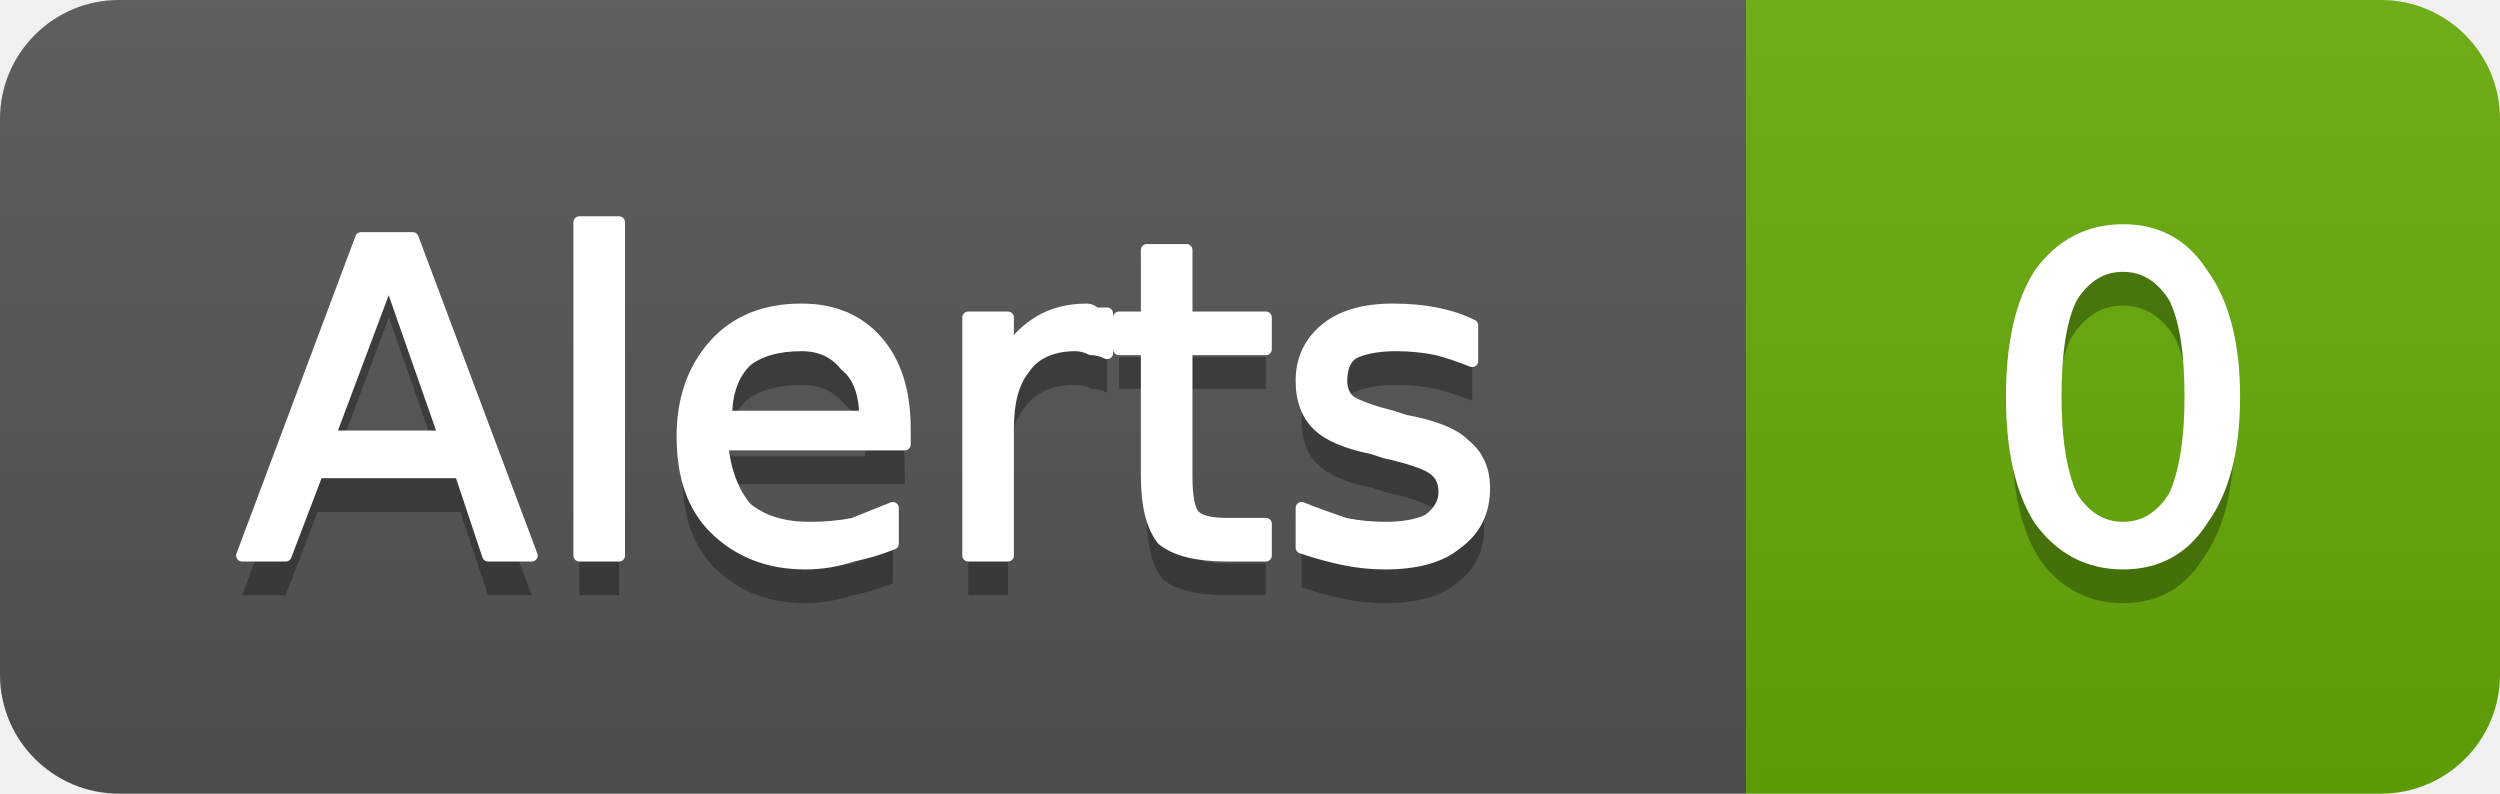
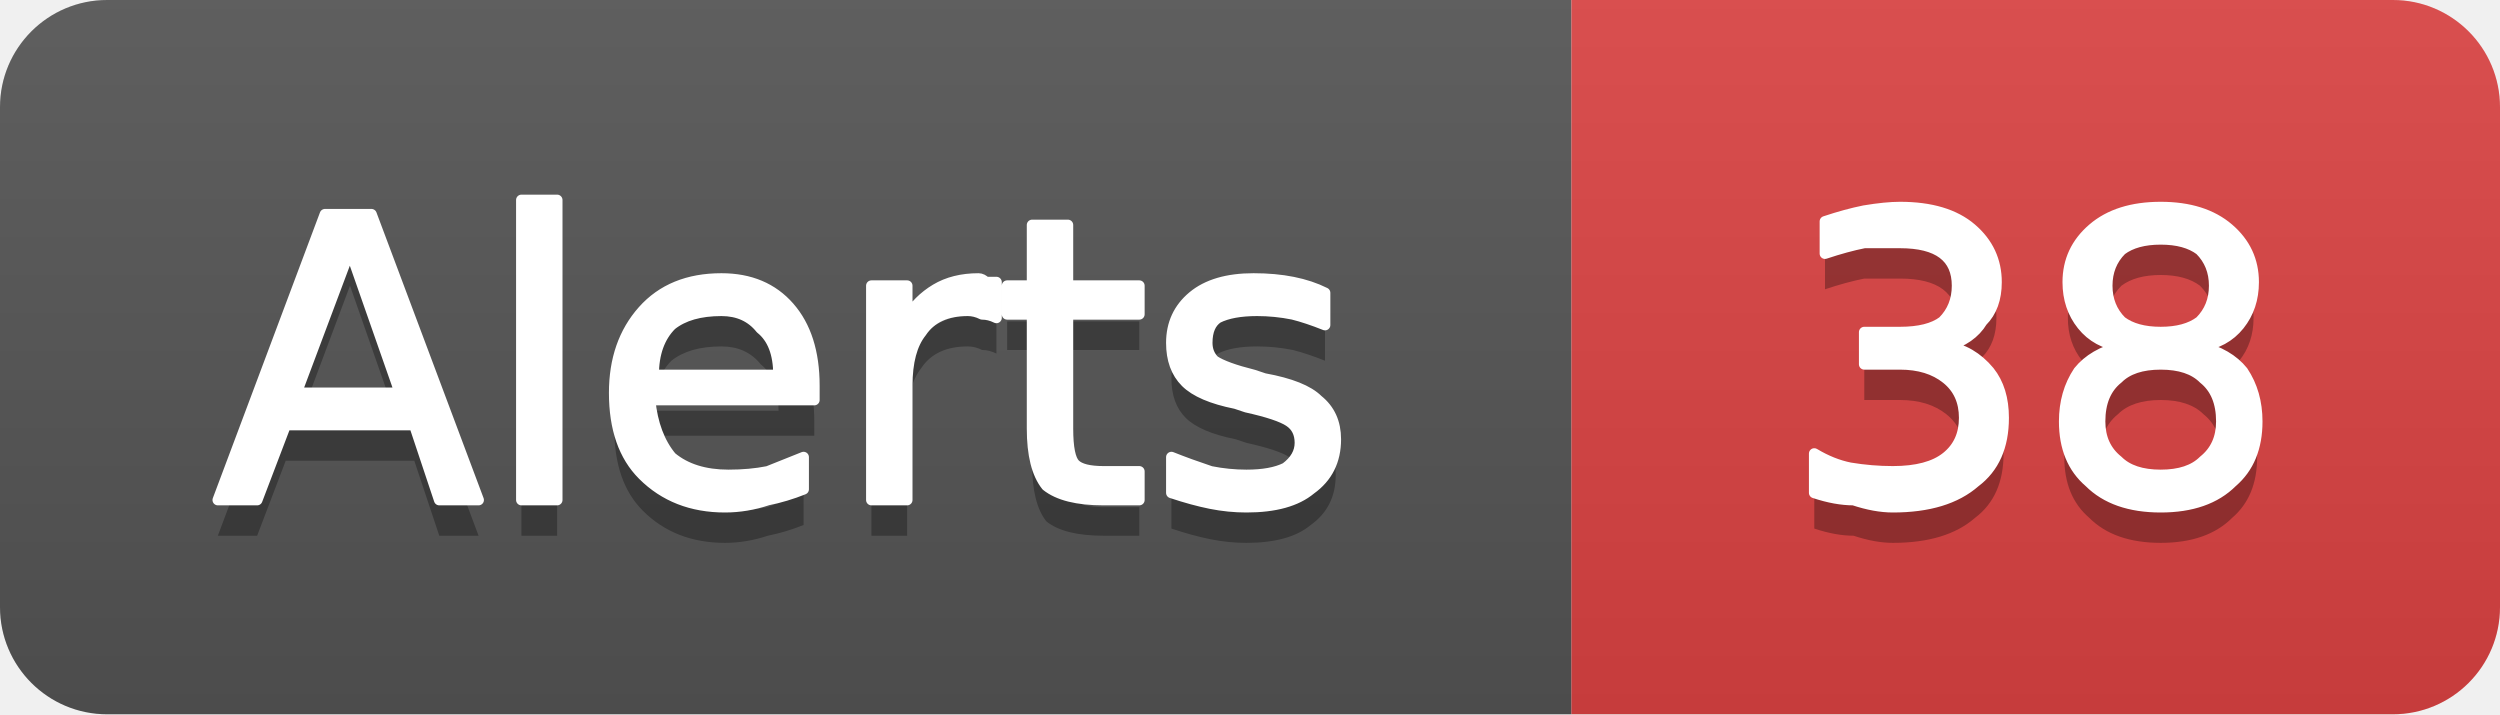
- <svg xmlns="http://www.w3.org/2000/svg" width="63" height="20" viewBox="0 0 63 20" role="img" aria-label="Alerts: 0">
+ <svg xmlns="http://www.w3.org/2000/svg" width="70" height="20" viewBox="0 0 70 20" role="img" aria-label="Alerts: 38">
  <linearGradient id="g-cluster_alert_count" x2="0" y2="100%">
    <stop offset="0" stop-color="#bbb" stop-opacity=".1" />
    <stop offset="1" stop-opacity=".1" />
  </linearGradient>
  <clipPath id="r-cluster_alert_count">
-     <rect width="63" height="20" rx="3" fill="#fff" />
+     <rect width="70" height="20" rx="3" fill="#fff" />
  </clipPath>
  <g clip-path="url(#r-cluster_alert_count)">
    <rect width="44" height="20" fill="#555" />
-     <rect x="44" width="19" height="20" fill="#67ac09" />
-     <rect width="63" height="20" fill="url(#g-cluster_alert_count)" />
+     <rect x="44" width="26" height="20" fill="#dd4343" />
+     <rect width="70" height="20" fill="url(#g-cluster_alert_count)" />
    <path transform="translate(0 1)" fill="#010101" fill-opacity=".3" d="M9.8 7.0L8.3 11.0L11.2 11.0L9.8 7.0ZM9.1 6.0L10.4 6.0L13.4 14.0L12.3 14.0L11.6 11.9L8.0 11.9L7.2 14.0L6.1 14.0L9.1 6.0ZM14.6 5.6L15.6 5.6L15.6 14.0L14.6 14.0L14.6 5.6ZM22.8 10.8L22.8 11.2L18.2 11.2Q18.3 12.2 18.8 12.8Q19.4 13.3 20.4 13.3Q21.0 13.3 21.5 13.2Q22.0 13.0 22.5 12.8L22.5 13.7Q22.0 13.9 21.5 14.0Q20.9 14.2 20.3 14.2Q18.9 14.2 18.0 13.3Q17.2 12.5 17.2 11.0Q17.2 9.6 18.0 8.7Q18.8 7.8 20.2 7.8Q21.4 7.8 22.1 8.6Q22.8 9.4 22.8 10.8ZM21.8 10.5Q21.8 9.6 21.3 9.2Q20.9 8.7 20.2 8.7Q19.3 8.7 18.8 9.1Q18.3 9.6 18.3 10.5L21.8 10.5ZM27.9 8.9Q27.7 8.8 27.5 8.8Q27.3 8.7 27.1 8.7Q26.2 8.7 25.8 9.3Q25.4 9.8 25.4 10.8L25.4 14.0L24.4 14.0L24.4 8.0L25.4 8.0L25.4 8.9Q25.7 8.4 26.2 8.1Q26.7 7.8 27.4 7.8Q27.5 7.8 27.6 7.9Q27.7 7.9 27.9 7.9L27.9 8.9ZM29.9 6.3L29.9 8.0L31.9 8.0L31.9 8.8L29.9 8.8L29.9 12.0Q29.9 12.8 30.1 13.0Q30.3 13.2 30.9 13.2L31.9 13.2L31.9 14.0L30.9 14.0Q29.8 14.0 29.3 13.6Q28.9 13.1 28.9 12.0L28.9 8.8L28.2 8.8L28.2 8.0L28.9 8.0L28.9 6.3L29.9 6.3ZM37.1 8.2L37.1 9.1Q36.6 8.9 36.2 8.8Q35.7 8.7 35.2 8.7Q34.5 8.7 34.1 8.9Q33.8 9.1 33.8 9.6Q33.8 9.9 34.0 10.1Q34.3 10.3 35.1 10.5L35.4 10.6Q36.5 10.8 36.9 11.2Q37.4 11.6 37.4 12.3Q37.4 13.2 36.7 13.7Q36.1 14.2 34.9 14.2Q34.4 14.2 33.9 14.1Q33.4 14.0 32.8 13.8L32.8 12.8Q33.3 13.0 33.9 13.2Q34.4 13.3 34.9 13.3Q35.6 13.3 36.0 13.1Q36.4 12.8 36.4 12.4Q36.4 12.0 36.1 11.8Q35.8 11.6 34.9 11.4L34.6 11.3Q33.6 11.1 33.2 10.7Q32.8 10.3 32.8 9.6Q32.8 8.8 33.4 8.3Q34.0 7.8 35.1 7.8Q35.7 7.8 36.2 7.9Q36.7 8.0 37.1 8.2Z" />
    <path fill="#fff" stroke="#fff" stroke-width="0.3" stroke-linejoin="round" d="M9.8 7.0L8.3 11.0L11.2 11.0L9.8 7.0ZM9.1 6.0L10.4 6.0L13.4 14.0L12.3 14.0L11.6 11.9L8.0 11.9L7.2 14.0L6.1 14.0L9.1 6.0ZM14.6 5.6L15.6 5.6L15.6 14.0L14.6 14.0L14.6 5.6ZM22.8 10.8L22.8 11.2L18.2 11.2Q18.3 12.2 18.8 12.8Q19.4 13.3 20.4 13.3Q21.0 13.3 21.5 13.2Q22.0 13.0 22.5 12.8L22.5 13.7Q22.0 13.9 21.5 14.0Q20.9 14.2 20.3 14.2Q18.9 14.2 18.0 13.3Q17.2 12.5 17.2 11.0Q17.2 9.6 18.0 8.7Q18.8 7.8 20.2 7.8Q21.4 7.8 22.1 8.6Q22.8 9.4 22.8 10.8ZM21.8 10.5Q21.8 9.6 21.3 9.2Q20.9 8.7 20.2 8.7Q19.3 8.7 18.8 9.1Q18.3 9.6 18.3 10.5L21.8 10.5ZM27.9 8.9Q27.7 8.8 27.5 8.8Q27.3 8.7 27.1 8.7Q26.2 8.7 25.8 9.3Q25.4 9.8 25.4 10.8L25.4 14.0L24.4 14.0L24.4 8.0L25.4 8.0L25.4 8.9Q25.7 8.4 26.2 8.1Q26.7 7.8 27.4 7.8Q27.5 7.8 27.6 7.9Q27.7 7.9 27.9 7.9L27.9 8.9ZM29.9 6.3L29.9 8.0L31.9 8.0L31.9 8.8L29.9 8.8L29.9 12.0Q29.9 12.8 30.1 13.0Q30.3 13.2 30.9 13.2L31.9 13.2L31.9 14.0L30.9 14.0Q29.8 14.0 29.3 13.6Q28.9 13.1 28.9 12.0L28.9 8.8L28.2 8.8L28.2 8.0L28.9 8.0L28.9 6.3L29.9 6.3ZM37.1 8.2L37.1 9.1Q36.6 8.9 36.2 8.8Q35.7 8.7 35.2 8.7Q34.5 8.7 34.1 8.9Q33.8 9.1 33.8 9.6Q33.8 9.9 34.0 10.1Q34.3 10.3 35.1 10.5L35.4 10.6Q36.5 10.8 36.9 11.2Q37.4 11.6 37.4 12.3Q37.4 13.2 36.7 13.7Q36.1 14.2 34.9 14.2Q34.4 14.2 33.9 14.1Q33.4 14.0 32.8 13.8L32.8 12.8Q33.3 13.0 33.9 13.2Q34.4 13.3 34.9 13.3Q35.6 13.3 36.0 13.1Q36.4 12.8 36.4 12.4Q36.4 12.0 36.1 11.8Q35.8 11.6 34.9 11.4L34.6 11.3Q33.6 11.1 33.2 10.7Q32.8 10.3 32.8 9.6Q32.8 8.8 33.4 8.3Q34.0 7.8 35.1 7.8Q35.7 7.8 36.2 7.9Q36.7 8.0 37.1 8.2Z" />
-     <path transform="translate(0 1)" fill="#010101" fill-opacity=".3" d="M53.5 6.7Q52.7 6.7 52.2 7.5Q51.8 8.3 51.8 10.0Q51.8 11.6 52.2 12.5Q52.7 13.3 53.5 13.3Q54.3 13.3 54.8 12.5Q55.2 11.6 55.2 10.0Q55.2 8.3 54.8 7.5Q54.3 6.7 53.5 6.7ZM53.5 5.8Q54.8 5.8 55.5 6.9Q56.3 8.0 56.3 10.0Q56.3 12.0 55.5 13.1Q54.8 14.2 53.5 14.2Q52.2 14.2 51.4 13.1Q50.7 12.0 50.7 10.0Q50.7 8.0 51.4 6.9Q52.2 5.8 53.5 5.8Z" />
-     <path fill="#fff" stroke="#fff" stroke-width="0.3" stroke-linejoin="round" d="M53.5 6.7Q52.7 6.7 52.2 7.5Q51.8 8.3 51.8 10.0Q51.8 11.6 52.2 12.5Q52.7 13.3 53.5 13.3Q54.3 13.3 54.8 12.5Q55.2 11.6 55.2 10.0Q55.2 8.3 54.8 7.5Q54.3 6.7 53.5 6.7ZM53.5 5.8Q54.8 5.8 55.5 6.9Q56.3 8.0 56.3 10.0Q56.3 12.0 55.5 13.1Q54.8 14.2 53.5 14.2Q52.2 14.2 51.4 13.1Q50.7 12.0 50.7 10.0Q50.7 8.0 51.4 6.9Q52.2 5.8 53.5 5.8Z" />
+     <path transform="translate(0 1)" fill="#010101" fill-opacity=".3" d="M54.5 9.7Q55.2 9.8 55.7 10.4Q56.1 10.9 56.1 11.7Q56.1 12.9 55.3 13.5Q54.5 14.2 53.0 14.2Q52.5 14.2 51.9 14.0Q51.4 14.0 50.8 13.8L50.8 12.7Q51.3 13.0 51.8 13.1Q52.4 13.2 53.0 13.2Q54.0 13.2 54.5 12.8Q55.0 12.4 55.0 11.7Q55.0 11.0 54.5 10.6Q54.0 10.2 53.2 10.2L52.2 10.2L52.2 9.3L53.2 9.3Q54.0 9.3 54.4 9.0Q54.8 8.6 54.8 8.0Q54.8 7.4 54.4 7.1Q54.0 6.8 53.2 6.8Q52.7 6.8 52.2 6.8Q51.7 6.9 51.1 7.1L51.1 6.2Q51.7 6.0 52.2 5.9Q52.8 5.8 53.2 5.8Q54.5 5.8 55.2 6.4Q55.9 7.0 55.9 7.9Q55.9 8.6 55.5 9.0Q55.2 9.5 54.5 9.7ZM60.5 10.2Q59.7 10.2 59.3 10.6Q58.8 11.0 58.8 11.8Q58.8 12.5 59.3 12.9Q59.7 13.3 60.5 13.3Q61.3 13.3 61.7 12.9Q62.2 12.5 62.2 11.8Q62.2 11.0 61.7 10.6Q61.3 10.2 60.5 10.2ZM59.4 9.7Q58.7 9.6 58.3 9.1Q57.9 8.6 57.9 7.9Q57.9 7.0 58.6 6.4Q59.3 5.8 60.5 5.8Q61.7 5.8 62.4 6.4Q63.1 7.0 63.1 7.9Q63.1 8.6 62.7 9.1Q62.3 9.6 61.6 9.7Q62.4 9.9 62.8 10.4Q63.2 11.0 63.2 11.8Q63.2 12.9 62.5 13.5Q61.8 14.2 60.5 14.2Q59.2 14.2 58.5 13.5Q57.8 12.9 57.8 11.8Q57.8 11.0 58.2 10.4Q58.6 9.9 59.4 9.7ZM59.0 8.0Q59.0 8.6 59.4 9.0Q59.8 9.3 60.5 9.3Q61.2 9.3 61.6 9.0Q62.0 8.6 62.0 8.0Q62.0 7.4 61.6 7.0Q61.2 6.7 60.5 6.7Q59.8 6.7 59.4 7.0Q59.0 7.4 59.0 8.0Z" />
+     <path fill="#fff" stroke="#fff" stroke-width="0.3" stroke-linejoin="round" d="M54.5 9.7Q55.2 9.8 55.7 10.4Q56.1 10.9 56.1 11.7Q56.1 12.9 55.3 13.5Q54.5 14.2 53.0 14.2Q52.5 14.2 51.9 14.0Q51.4 14.0 50.8 13.8L50.8 12.7Q51.3 13.0 51.8 13.1Q52.4 13.2 53.0 13.2Q54.0 13.2 54.5 12.8Q55.0 12.4 55.0 11.7Q55.0 11.0 54.5 10.6Q54.0 10.2 53.2 10.2L52.2 10.2L52.2 9.3L53.2 9.3Q54.0 9.3 54.4 9.0Q54.8 8.6 54.8 8.0Q54.8 7.4 54.4 7.1Q54.0 6.8 53.2 6.8Q52.7 6.8 52.2 6.8Q51.7 6.9 51.1 7.1L51.1 6.2Q51.7 6.0 52.2 5.9Q52.8 5.8 53.2 5.8Q54.5 5.8 55.2 6.4Q55.9 7.0 55.9 7.9Q55.9 8.6 55.5 9.0Q55.2 9.5 54.5 9.7ZM60.5 10.2Q59.7 10.2 59.3 10.6Q58.8 11.0 58.8 11.8Q58.8 12.5 59.3 12.9Q59.7 13.3 60.5 13.3Q61.3 13.3 61.7 12.9Q62.2 12.5 62.2 11.8Q62.2 11.0 61.7 10.6Q61.3 10.2 60.5 10.2ZM59.4 9.7Q58.7 9.6 58.3 9.1Q57.9 8.6 57.9 7.9Q57.9 7.0 58.6 6.4Q59.3 5.8 60.5 5.8Q61.7 5.8 62.4 6.4Q63.1 7.0 63.1 7.9Q63.1 8.6 62.7 9.1Q62.3 9.6 61.6 9.7Q62.4 9.9 62.8 10.4Q63.2 11.0 63.2 11.8Q63.2 12.9 62.5 13.5Q61.8 14.2 60.5 14.2Q59.2 14.2 58.5 13.5Q57.8 12.9 57.8 11.8Q57.8 11.0 58.2 10.4Q58.6 9.9 59.4 9.7ZM59.0 8.0Q59.0 8.6 59.4 9.0Q59.8 9.3 60.5 9.3Q61.2 9.3 61.6 9.0Q62.0 8.6 62.0 8.0Q62.0 7.4 61.6 7.0Q61.2 6.7 60.5 6.7Q59.8 6.7 59.4 7.0Q59.0 7.4 59.0 8.0Z" />
  </g>
</svg>
